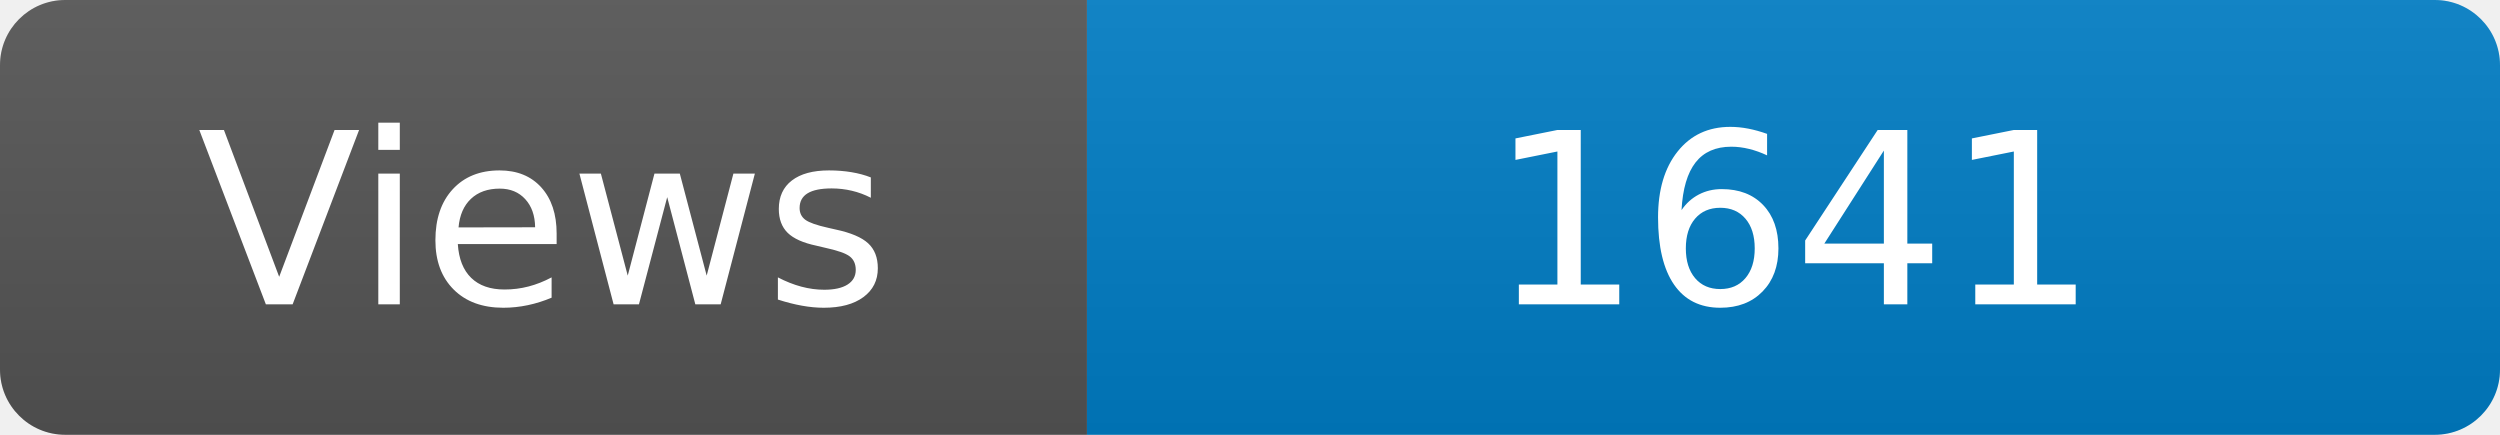
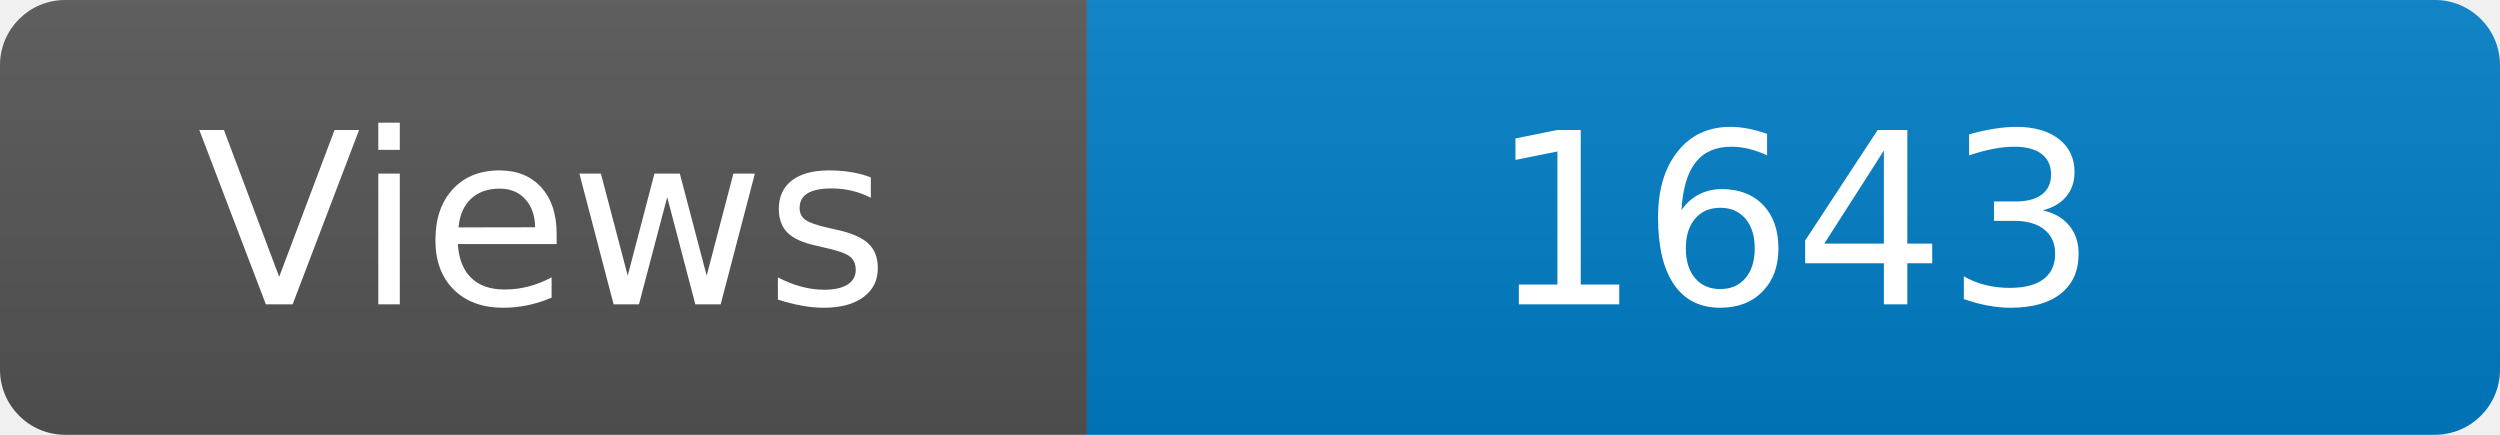
<svg xmlns="http://www.w3.org/2000/svg" width="115" height="20" role="img" aria-label="Maintained?: yes">
  <linearGradient id="s" x2="0" y2="100%">
    <stop offset="0" stop-color="#bbb" stop-opacity=".1" />
    <stop offset="1" stop-opacity=".1" />
  </linearGradient>
  <clipPath id="r">
    <rect width="115" height="20" rx="3" fill="#fff" />
  </clipPath>
  <g clip-path="url(#r)">
    <rect width="50" height="20" fill="#555" />
    <rect x="50" width="160" height="20" fill="#007ec6" />
    <rect width="115" height="20" fill="url(#s)" />
  </g>
  <g fill="#fff" text-anchor="middle" font-family="Verdana,Geneva,DejaVu Sans,sans-serif" font-size="110">
    <text x="250" y="140" transform="scale(.1)" fill="#fff">Views</text>
-     <text x="825" y="140" transform="scale(.1)" fill="#fff">1641</text>
+     <text x="825" y="140" transform="scale(.1)" fill="#fff">1643</text>
  </g>
</svg>
